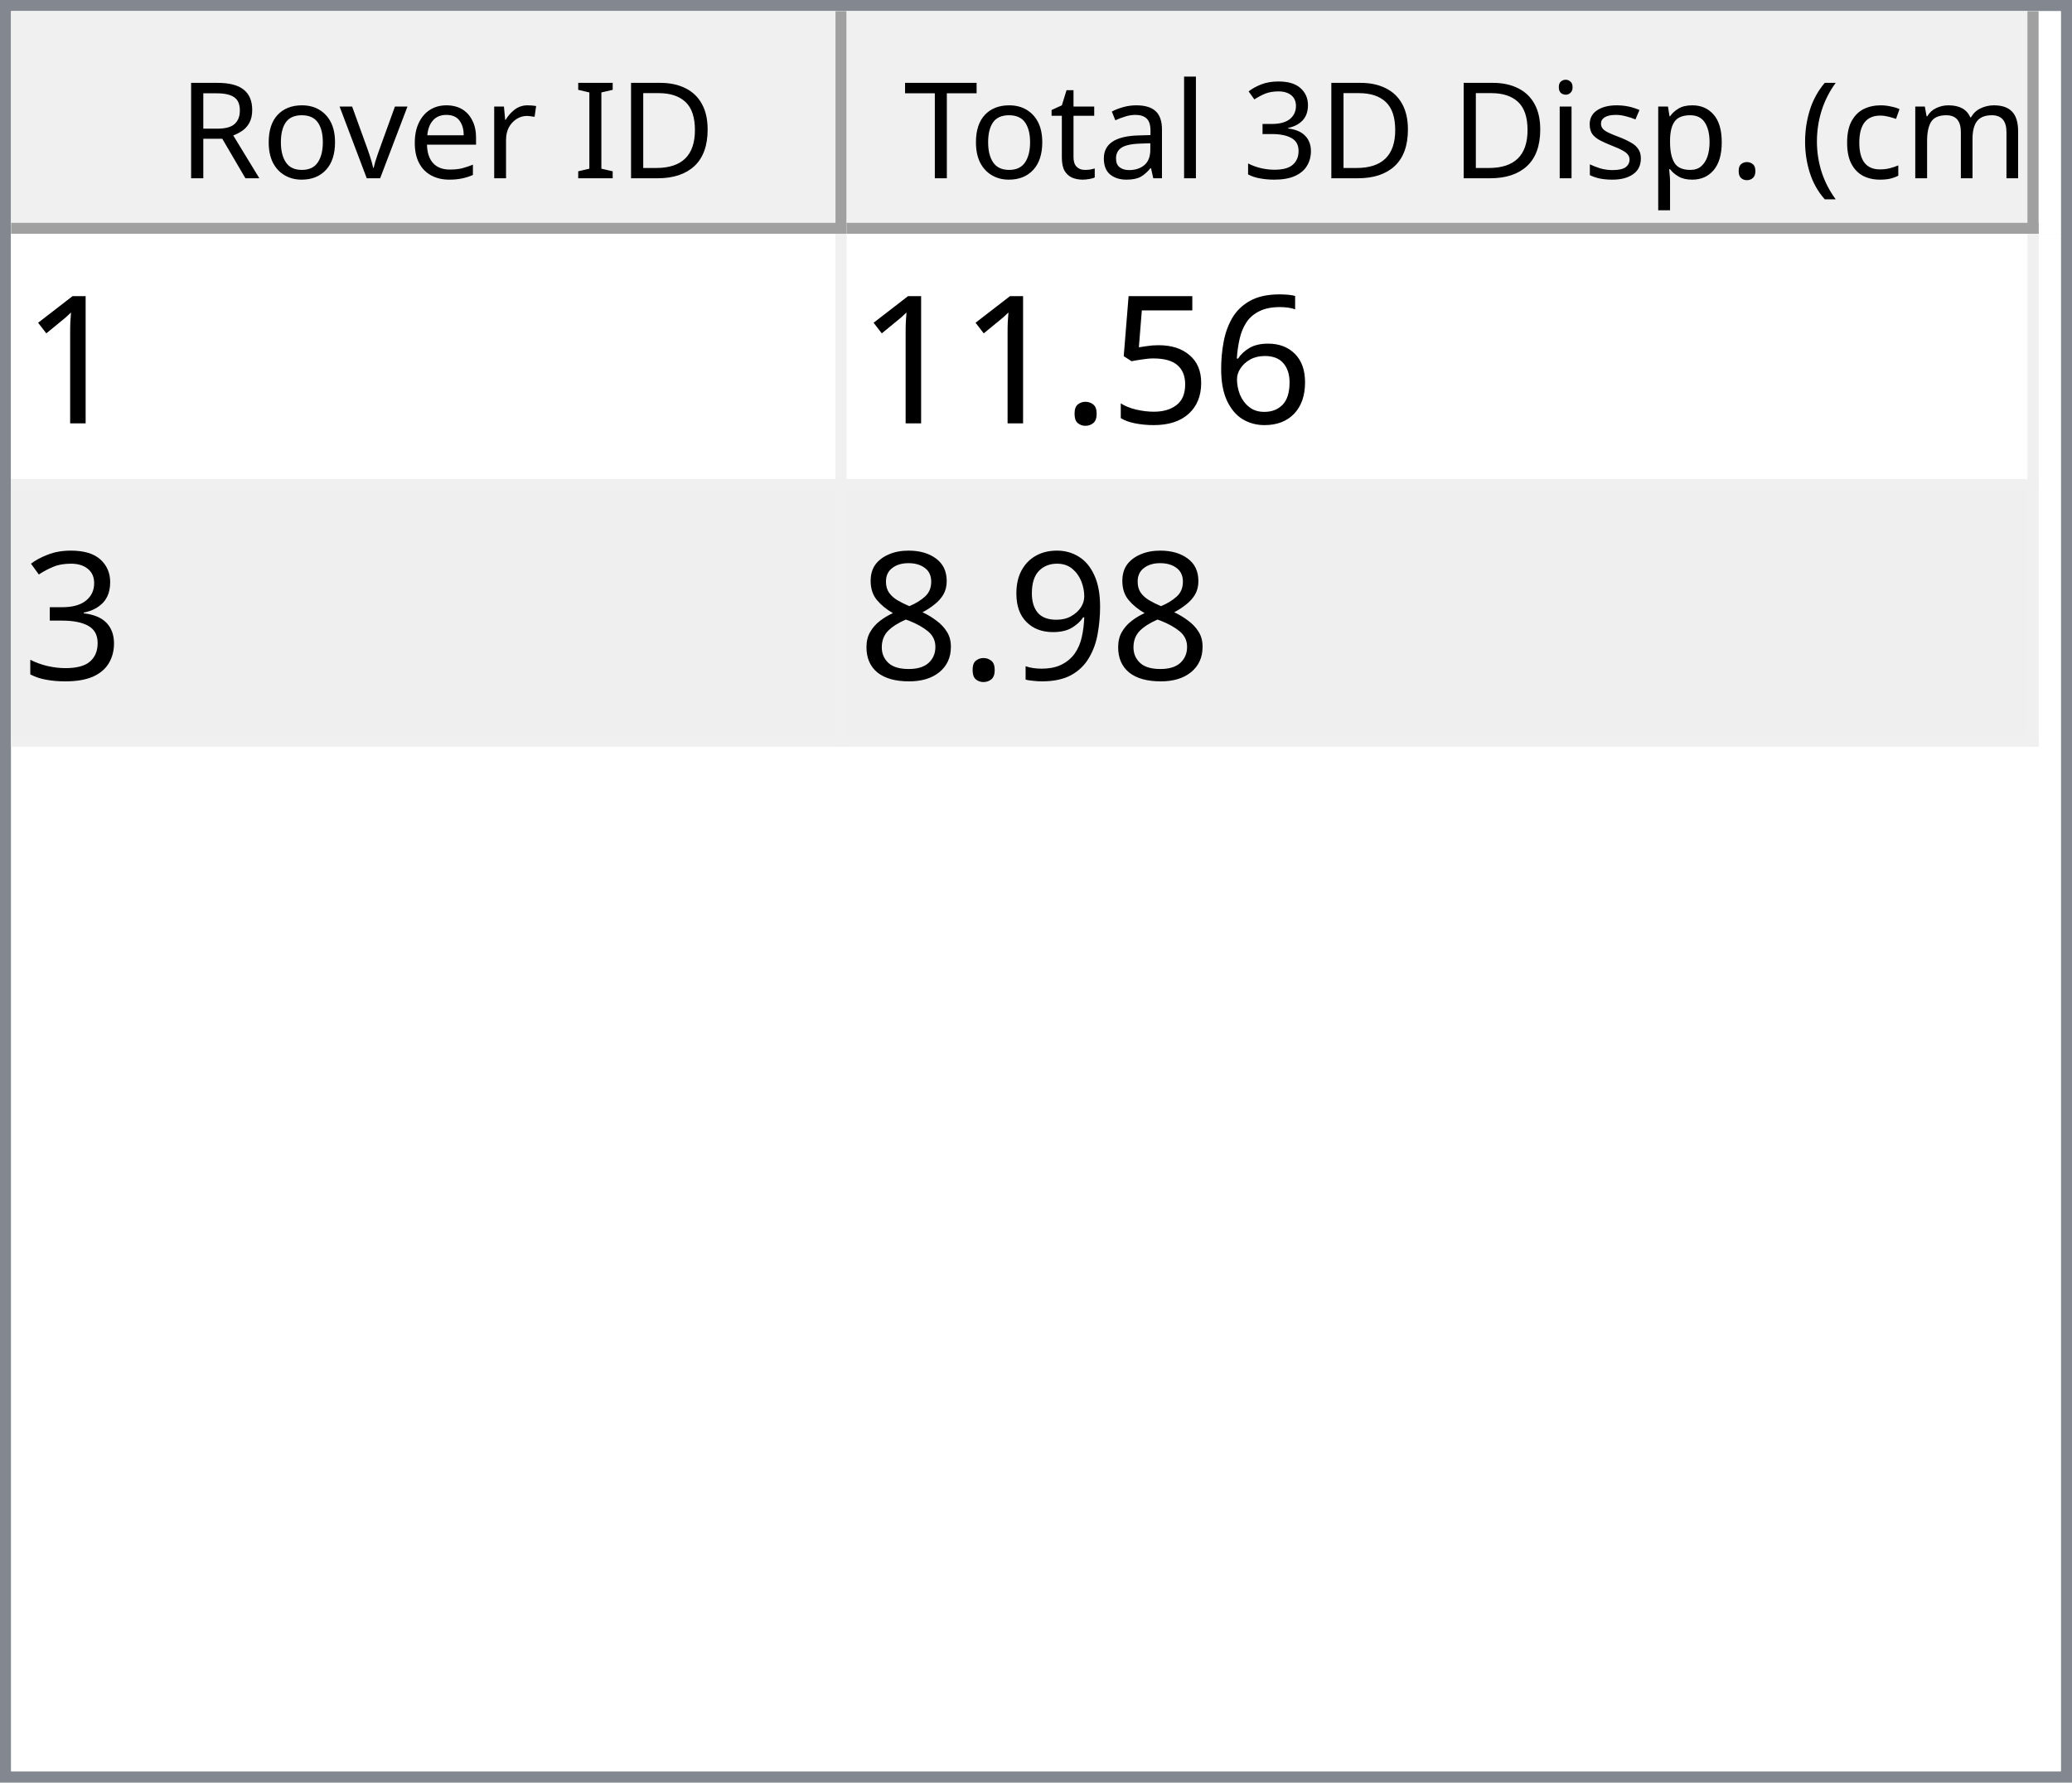
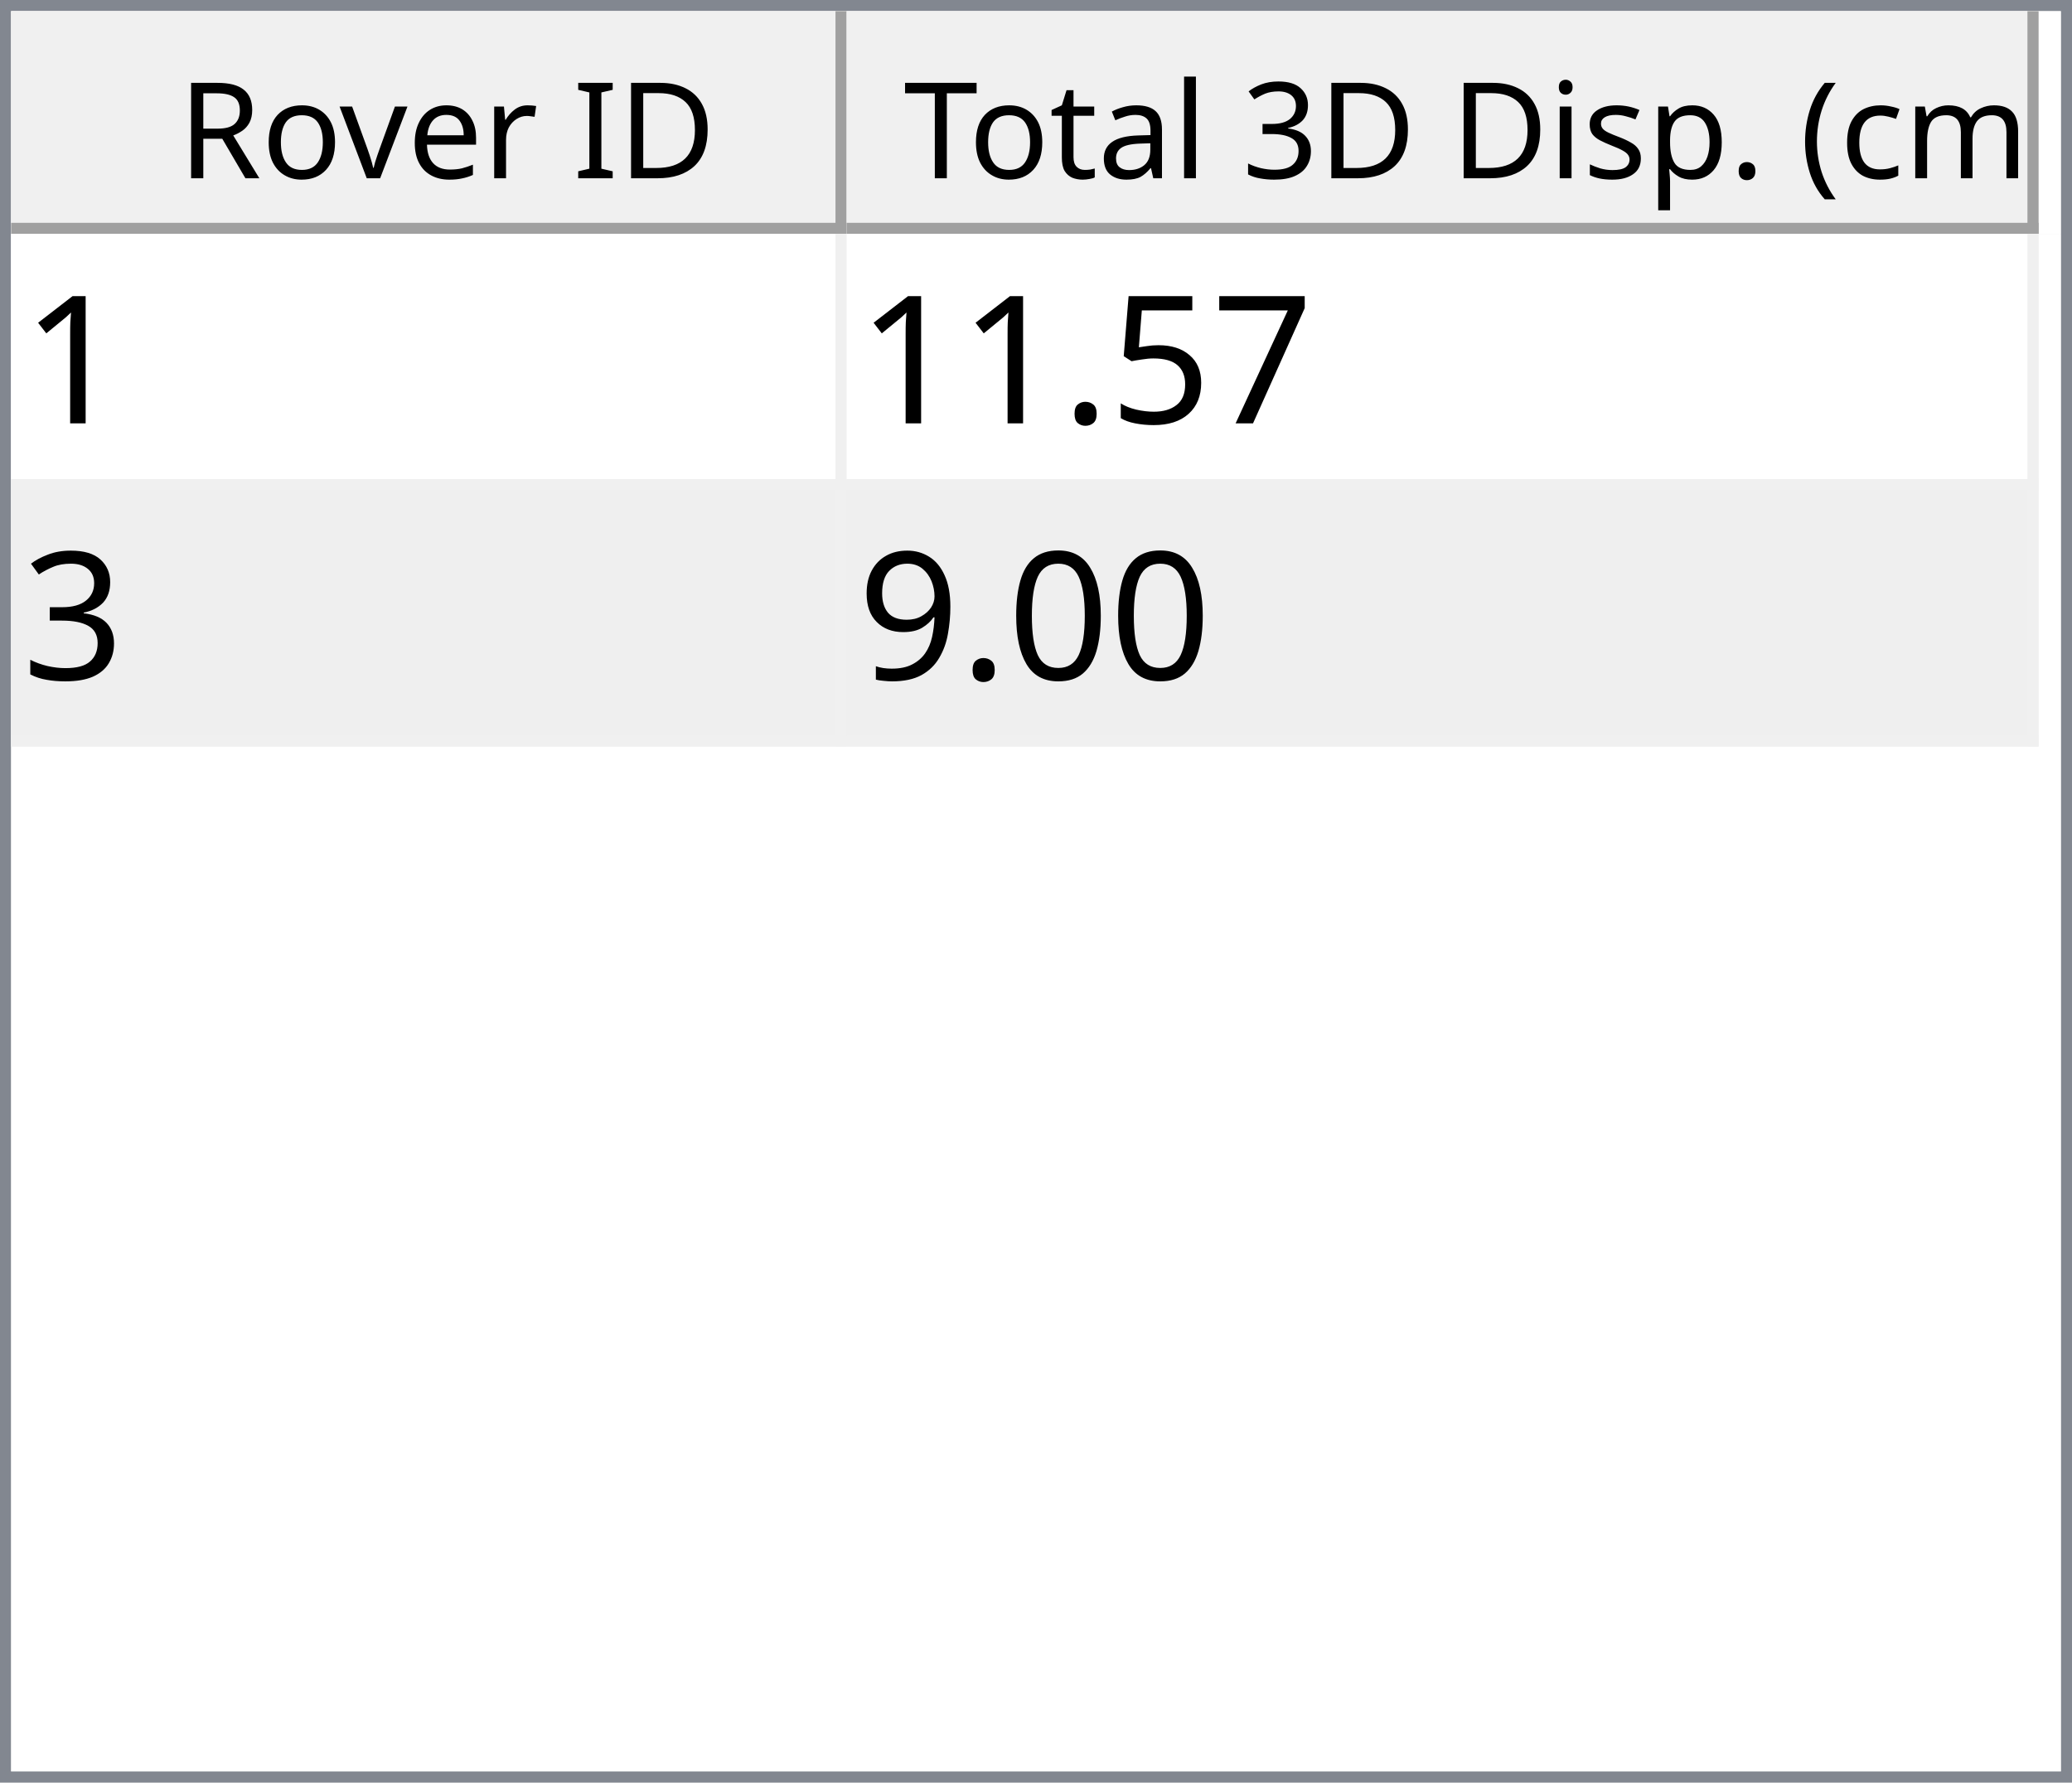
<svg xmlns="http://www.w3.org/2000/svg" style="fill-opacity:1; color-rendering:auto; color-interpolation:auto; text-rendering:auto; stroke:black; stroke-linecap:square; stroke-miterlimit:10; shape-rendering:auto; stroke-opacity:1; fill:black; stroke-dasharray:none; font-weight:normal; stroke-width:1; font-family:'Dialog'; font-style:normal; stroke-linejoin:miter; font-size:12px; stroke-dashoffset:0; image-rendering:auto;" width="186" height="160">
  <defs id="genericDefs" />
  <g>
    <defs id="defs1">
      <clipPath clipPathUnits="userSpaceOnUse" id="clipPath1">
        <path d="M0 0 L186 0 L186 160 L0 160 L0 0 Z" />
      </clipPath>
      <clipPath clipPathUnits="userSpaceOnUse" id="clipPath2">
        <path d="M0 0 L0 160 L186 160 L186 0 Z" />
      </clipPath>
      <clipPath clipPathUnits="userSpaceOnUse" id="clipPath3">
        <path d="M0 0 L0 20 L184 20 L184 0 Z" />
      </clipPath>
      <clipPath clipPathUnits="userSpaceOnUse" id="clipPath4">
        <path d="M0 0 L0 20 L75 20 L75 0 Z" />
      </clipPath>
      <clipPath clipPathUnits="userSpaceOnUse" id="clipPath5">
        <path d="M1 1 L1 19 L74 19 L74 1 Z" />
      </clipPath>
      <clipPath clipPathUnits="userSpaceOnUse" id="clipPath6">
        <path d="M0 0 L0 18 L73 18 L73 0 Z" />
      </clipPath>
      <clipPath clipPathUnits="userSpaceOnUse" id="clipPath7">
        <path d="M-0.5 -0.5 L-0.5 19.5 L74.5 19.5 L74.5 -0.5 Z" />
      </clipPath>
      <clipPath clipPathUnits="userSpaceOnUse" id="clipPath8">
        <path d="M0 0 L0 20 L107 20 L107 0 Z" />
      </clipPath>
      <clipPath clipPathUnits="userSpaceOnUse" id="clipPath9">
        <path d="M1 1 L1 19 L106 19 L106 1 Z" />
      </clipPath>
      <clipPath clipPathUnits="userSpaceOnUse" id="clipPath10">
        <path d="M0 0 L0 18 L105 18 L105 0 Z" />
      </clipPath>
      <clipPath clipPathUnits="userSpaceOnUse" id="clipPath11">
        <path d="M-0.5 -0.5 L-0.5 19.5 L106.5 19.5 L106.5 -0.5 Z" />
      </clipPath>
      <clipPath clipPathUnits="userSpaceOnUse" id="clipPath12">
        <path d="M0 0 L0 138 L184 138 L184 0 Z" />
      </clipPath>
      <clipPath clipPathUnits="userSpaceOnUse" id="clipPath13">
        <path d="M0 0 L0 46 L182 46 L182 0 Z" />
      </clipPath>
      <clipPath clipPathUnits="userSpaceOnUse" id="clipPath14">
        <path d="M-0.5 -0.5 L-0.5 45.5 L181.5 45.5 L181.5 -0.5 Z" />
      </clipPath>
      <clipPath clipPathUnits="userSpaceOnUse" id="clipPath15">
        <path d="M0 0 L0 22 L74 22 L74 0 Z" />
      </clipPath>
      <clipPath clipPathUnits="userSpaceOnUse" id="clipPath16">
        <path d="M0 0 L0 22 L106 22 L106 0 Z" />
      </clipPath>
      <font horiz-adv-x="64.551" id="font1">
        <font-face ascent="107.91" descent="25.098" units-per-em="100" style="font-style:normal; font-family:Segoe UI; font-weight:normal;" />
        <missing-glyph horiz-adv-x="64.551" d="M8.109 0 L8.109 68.266 L56.453 68.266 L56.453 0 L8.109 0 ZM15.328 7.234 L49.219 7.234 L49.219 61.031 L15.328 61.031 L15.328 7.234 Z" />
        <glyph unicode="D" horiz-adv-x="70.117" d="M9.188 0 L9.188 70.016 L28.516 70.016 Q65.531 70.016 65.531 35.891 Q65.531 19.672 55.25 9.836 Q44.969 0 27.734 0 L9.188 0 ZM17.391 62.594 L17.391 7.422 L27.828 7.422 Q41.609 7.422 49.273 14.797 Q56.938 22.172 56.938 35.688 Q56.938 62.594 28.328 62.594 L17.391 62.594 Z" />
        <glyph unicode="I" horiz-adv-x="26.611" d="M17.391 0 L9.188 0 L9.188 70.016 L17.391 70.016 L17.391 0 Z" />
        <glyph unicode=" " horiz-adv-x="27.393" d="" />
        <glyph unicode="r" horiz-adv-x="34.766" d="M34.188 41.891 Q32.078 43.5 28.125 43.5 Q23 43.5 19.555 38.672 Q16.109 33.844 16.109 25.484 L16.109 0 L8.109 0 L8.109 50 L16.109 50 L16.109 39.703 L16.312 39.703 Q18.016 44.969 21.531 47.922 Q25.047 50.875 29.391 50.875 Q32.516 50.875 34.188 50.203 L34.188 41.891 Z" />
        <glyph unicode="e" horiz-adv-x="52.295" d="M48.297 23 L12.984 23 Q13.188 14.656 17.484 10.109 Q21.781 5.562 29.297 5.562 Q37.75 5.562 44.828 11.141 L44.828 3.609 Q38.234 -1.172 27.391 -1.172 Q16.797 -1.172 10.742 5.641 Q4.688 12.453 4.688 24.812 Q4.688 36.469 11.305 43.82 Q17.922 51.172 27.734 51.172 Q37.547 51.172 42.922 44.828 Q48.297 38.484 48.297 27.203 L48.297 23 ZM40.094 29.781 Q40.047 36.719 36.75 40.578 Q33.453 44.438 27.594 44.438 Q21.922 44.438 17.969 40.383 Q14.016 36.328 13.094 29.781 L40.094 29.781 Z" />
        <glyph unicode="v" horiz-adv-x="47.9" d="M47.406 50 L27.484 0 L19.625 0 L0.688 50 L9.469 50 L22.172 13.672 Q23.578 9.672 23.922 6.688 L24.125 6.688 Q24.609 10.453 25.688 13.484 L38.969 50 L47.406 50 Z" />
        <glyph unicode="o" horiz-adv-x="58.594" d="M29 -1.172 Q17.922 -1.172 11.305 5.836 Q4.688 12.844 4.688 24.422 Q4.688 37.016 11.57 44.094 Q18.453 51.172 30.172 51.172 Q41.359 51.172 47.633 44.289 Q53.906 37.406 53.906 25.203 Q53.906 13.234 47.141 6.031 Q40.375 -1.172 29 -1.172 ZM29.594 44.438 Q21.875 44.438 17.383 39.188 Q12.891 33.938 12.891 24.703 Q12.891 15.828 17.43 10.695 Q21.969 5.562 29.594 5.562 Q37.359 5.562 41.531 10.594 Q45.703 15.625 45.703 24.906 Q45.703 34.281 41.531 39.359 Q37.359 44.438 29.594 44.438 Z" />
        <glyph unicode="R" horiz-adv-x="59.814" d="M59.375 0 L49.609 0 L37.891 19.625 Q36.281 22.359 34.766 24.289 Q33.25 26.219 31.664 27.438 Q30.078 28.656 28.25 29.219 Q26.422 29.781 24.125 29.781 L17.391 29.781 L17.391 0 L9.188 0 L9.188 70.016 L30.078 70.016 Q34.672 70.016 38.555 68.867 Q42.438 67.719 45.289 65.375 Q48.141 63.031 49.758 59.547 Q51.375 56.062 51.375 51.375 Q51.375 47.703 50.273 44.656 Q49.172 41.609 47.148 39.211 Q45.125 36.812 42.266 35.133 Q39.406 33.453 35.844 32.516 L35.844 32.328 Q37.594 31.547 38.891 30.547 Q40.188 29.547 41.359 28.18 Q42.531 26.812 43.68 25.078 Q44.828 23.344 46.234 21.047 L59.375 0 ZM17.391 62.594 L17.391 37.203 L28.516 37.203 Q31.594 37.203 34.203 38.133 Q36.812 39.062 38.719 40.797 Q40.625 42.531 41.703 45.047 Q42.781 47.562 42.781 50.688 Q42.781 56.297 39.141 59.445 Q35.5 62.594 28.609 62.594 L17.391 62.594 Z" />
        <glyph unicode=")" horiz-adv-x="30.176" d="M8.297 -15.922 L1.172 -15.922 Q16.406 2.344 16.406 26.812 Q16.406 51.469 1.078 70.016 L8.297 70.016 Q23.531 52.156 23.531 26.703 Q23.531 1.375 8.297 -15.922 Z" />
        <glyph unicode="m" horiz-adv-x="86.133" d="M79.109 0 L71.094 0 L71.094 28.719 Q71.094 37.016 68.531 40.727 Q65.969 44.438 59.906 44.438 Q54.781 44.438 51.195 39.75 Q47.609 35.062 47.609 28.516 L47.609 0 L39.594 0 L39.594 29.688 Q39.594 44.438 28.219 44.438 Q22.953 44.438 19.531 40.016 Q16.109 35.594 16.109 28.516 L16.109 0 L8.109 0 L8.109 50 L16.109 50 L16.109 42.094 L16.312 42.094 Q21.625 51.172 31.844 51.172 Q36.969 51.172 40.773 48.312 Q44.578 45.453 46 40.828 Q51.562 51.172 62.594 51.172 Q79.109 51.172 79.109 30.812 L79.109 0 Z" />
        <glyph unicode="c" horiz-adv-x="46.191" d="M42.188 2.297 Q36.422 -1.172 28.516 -1.172 Q17.828 -1.172 11.258 5.789 Q4.688 12.75 4.688 23.828 Q4.688 36.188 11.766 43.68 Q18.844 51.172 30.672 51.172 Q37.25 51.172 42.281 48.734 L42.281 40.531 Q36.719 44.438 30.375 44.438 Q22.703 44.438 17.797 38.945 Q12.891 33.453 12.891 24.516 Q12.891 15.719 17.508 10.641 Q22.125 5.562 29.891 5.562 Q36.422 5.562 42.188 9.906 L42.188 2.297 Z" />
        <glyph unicode="(" horiz-adv-x="30.176" d="M29.109 -15.922 L21.969 -15.922 Q6.844 1.375 6.844 26.703 Q6.844 52.156 21.969 70.016 L29.203 70.016 Q13.875 51.469 13.875 26.812 Q13.875 2.344 29.109 -15.922 Z" />
        <glyph unicode="." horiz-adv-x="21.68" d="M10.891 -1.078 Q8.641 -1.078 7.055 0.539 Q5.469 2.156 5.469 4.391 Q5.469 6.641 7.055 8.273 Q8.641 9.906 10.891 9.906 Q13.188 9.906 14.797 8.273 Q16.406 6.641 16.406 4.391 Q16.406 2.156 14.797 0.539 Q13.188 -1.078 10.891 -1.078 Z" />
        <glyph unicode="p" horiz-adv-x="58.789" d="M16.312 7.234 L16.109 7.234 L16.109 -23 L8.109 -23 L8.109 50 L16.109 50 L16.109 41.219 L16.312 41.219 Q22.219 51.172 33.594 51.172 Q43.266 51.172 48.688 44.461 Q54.109 37.75 54.109 26.469 Q54.109 13.922 48 6.375 Q41.891 -1.172 31.297 -1.172 Q21.578 -1.172 16.312 7.234 ZM16.109 27.391 L16.109 20.406 Q16.109 14.203 20.141 9.883 Q24.172 5.562 30.375 5.562 Q37.641 5.562 41.773 11.133 Q45.906 16.703 45.906 26.609 Q45.906 34.969 42.047 39.703 Q38.188 44.438 31.594 44.438 Q24.609 44.438 20.359 39.578 Q16.109 34.719 16.109 27.391 Z" />
        <glyph unicode="s" horiz-adv-x="42.432" d="M5.078 1.812 L5.078 10.406 Q11.625 5.562 19.484 5.562 Q30.031 5.562 30.031 12.594 Q30.031 14.594 29.125 15.992 Q28.219 17.391 26.68 18.461 Q25.141 19.531 23.07 20.383 Q21 21.234 18.609 22.172 Q15.281 23.484 12.766 24.828 Q10.25 26.172 8.57 27.859 Q6.891 29.547 6.031 31.695 Q5.172 33.844 5.172 36.719 Q5.172 40.234 6.789 42.945 Q8.406 45.656 11.086 47.484 Q13.766 49.312 17.211 50.242 Q20.656 51.172 24.312 51.172 Q30.812 51.172 35.938 48.922 L35.938 40.828 Q30.422 44.438 23.25 44.438 Q21 44.438 19.195 43.922 Q17.391 43.406 16.094 42.477 Q14.797 41.547 14.086 40.258 Q13.375 38.969 13.375 37.406 Q13.375 35.453 14.086 34.133 Q14.797 32.812 16.164 31.789 Q17.531 30.766 19.484 29.938 Q21.438 29.109 23.922 28.125 Q27.25 26.859 29.883 25.516 Q32.516 24.172 34.375 22.484 Q36.234 20.797 37.234 18.602 Q38.234 16.406 38.234 13.375 Q38.234 9.672 36.602 6.938 Q34.969 4.203 32.234 2.398 Q29.5 0.594 25.93 -0.289 Q22.359 -1.172 18.453 -1.172 Q10.75 -1.172 5.078 1.812 Z" />
        <glyph unicode="i" horiz-adv-x="24.219" d="M12.203 62.703 Q10.062 62.703 8.547 64.164 Q7.031 65.625 7.031 67.875 Q7.031 70.125 8.547 71.609 Q10.062 73.094 12.203 73.094 Q14.406 73.094 15.945 71.609 Q17.484 70.125 17.484 67.875 Q17.484 65.719 15.945 64.211 Q14.406 62.703 12.203 62.703 ZM16.109 0 L8.109 0 L8.109 50 L16.109 50 L16.109 0 Z" />
        <glyph unicode="3" horiz-adv-x="53.906" d="M46.531 19.828 Q46.531 15.094 44.75 11.211 Q42.969 7.328 39.719 4.57 Q36.469 1.812 31.93 0.297 Q27.391 -1.219 21.922 -1.219 Q11.922 -1.219 6 2.594 L6 11.188 Q13.094 5.609 22.219 5.609 Q25.875 5.609 28.828 6.539 Q31.781 7.469 33.906 9.227 Q36.031 10.984 37.18 13.477 Q38.328 15.969 38.328 19.094 Q38.328 32.812 18.797 32.812 L12.984 32.812 L12.984 39.594 L18.5 39.594 Q35.797 39.594 35.797 52.484 Q35.797 64.406 22.609 64.406 Q15.188 64.406 8.688 59.422 L8.688 67.188 Q15.375 71.188 24.609 71.188 Q29 71.188 32.57 69.969 Q36.141 68.75 38.68 66.555 Q41.219 64.359 42.609 61.281 Q44 58.203 44 54.5 Q44 40.672 30.031 36.719 L30.031 36.531 Q33.594 36.141 36.625 34.797 Q39.656 33.453 41.852 31.305 Q44.047 29.156 45.289 26.25 Q46.531 23.344 46.531 19.828 Z" />
        <glyph unicode="l" horiz-adv-x="24.219" d="M16.109 0 L8.109 0 L8.109 74.031 L16.109 74.031 L16.109 0 Z" />
        <glyph unicode="a" horiz-adv-x="50.879" d="M43.891 0 L35.891 0 L35.891 7.812 L35.688 7.812 Q30.469 -1.172 20.312 -1.172 Q12.844 -1.172 8.617 2.781 Q4.391 6.734 4.391 13.281 Q4.391 27.297 20.906 29.594 L35.891 31.688 Q35.891 44.438 25.594 44.438 Q16.547 44.438 9.281 38.281 L9.281 46.484 Q16.656 51.172 26.266 51.172 Q43.891 51.172 43.891 32.516 L43.891 0 ZM35.891 25.297 L23.828 23.641 Q18.266 22.859 15.43 20.875 Q12.594 18.891 12.594 13.875 Q12.594 10.203 15.211 7.883 Q17.828 5.562 22.172 5.562 Q28.125 5.562 32.008 9.742 Q35.891 13.922 35.891 20.312 L35.891 25.297 Z" />
        <glyph unicode="t" horiz-adv-x="33.887" d="M31.297 0.484 Q28.469 -1.078 23.828 -1.078 Q10.688 -1.078 10.688 13.578 L10.688 43.172 L2.094 43.172 L2.094 50 L10.688 50 L10.688 62.203 L18.703 64.797 L18.703 50 L31.297 50 L31.297 43.172 L18.703 43.172 L18.703 14.984 Q18.703 9.969 20.414 7.82 Q22.125 5.672 26.078 5.672 Q29.109 5.672 31.297 7.328 L31.297 0.484 Z" />
        <glyph unicode="T" horiz-adv-x="52.393" d="M50.594 62.594 L30.375 62.594 L30.375 0 L22.172 0 L22.172 62.594 L2 62.594 L2 70.016 L50.594 70.016 L50.594 62.594 Z" />
      </font>
      <font horiz-adv-x="75.0" id="font2">
        <font-face ascent="100.537" descent="21.973" units-per-em="100" style="font-style:normal; font-family:sans-serif; font-weight:normal;" />
        <missing-glyph horiz-adv-x="75.0" d="M12.5 0 L12.5 62.5 L62.5 62.5 L62.5 0 L12.5 0 ZM14.062 1.562 L60.938 1.562 L60.938 60.938 L14.062 60.938 L14.062 1.562 Z" />
        <glyph unicode="1" horiz-adv-x="55.615" d="M37.25 0 L28.469 0 L28.469 56 Q25.297 52.984 20.141 49.953 Q14.984 46.922 10.891 45.406 L10.891 53.906 Q18.266 57.375 23.781 62.305 Q29.297 67.234 31.594 71.875 L37.25 71.875 L37.25 0 Z" />
-         <glyph unicode="6" horiz-adv-x="55.615" d="M49.75 54.047 L41.016 53.375 Q39.844 58.547 37.703 60.891 Q34.125 64.656 28.906 64.656 Q24.703 64.656 21.531 62.312 Q17.391 59.281 14.992 53.469 Q12.594 47.656 12.5 36.922 Q15.672 41.75 20.266 44.094 Q24.859 46.438 29.891 46.438 Q38.672 46.438 44.852 39.969 Q51.031 33.5 51.031 23.25 Q51.031 16.5 48.125 10.719 Q45.219 4.938 40.141 1.859 Q35.062 -1.219 28.609 -1.219 Q17.625 -1.219 10.695 6.859 Q3.766 14.938 3.766 33.5 Q3.766 54.25 11.422 63.672 Q18.109 71.875 29.438 71.875 Q37.891 71.875 43.289 67.141 Q48.688 62.406 49.75 54.047 ZM13.875 23.188 Q13.875 18.656 15.797 14.508 Q17.719 10.359 21.188 8.18 Q24.656 6 28.469 6 Q34.031 6 38.039 10.492 Q42.047 14.984 42.047 22.703 Q42.047 30.125 38.086 34.398 Q34.125 38.672 28.125 38.672 Q22.172 38.672 18.023 34.398 Q13.875 30.125 13.875 23.188 Z" />
+         <glyph unicode="7" horiz-adv-x="55.615" d="M4.734 62.203 L4.734 70.656 L51.078 70.656 L51.078 63.812 Q44.234 56.547 37.523 44.484 Q30.812 32.422 27.156 19.672 Q24.516 10.688 23.781 0 L14.75 0 Q14.891 8.453 18.062 20.414 Q21.234 32.375 27.172 43.484 Q33.109 54.594 39.797 62.203 L4.734 62.203 Z" />
        <glyph unicode="5" horiz-adv-x="55.615" d="M4.156 18.75 L13.375 19.531 Q14.406 12.797 18.141 9.398 Q21.875 6 27.156 6 Q33.5 6 37.891 10.789 Q42.281 15.578 42.281 23.484 Q42.281 31 38.062 35.352 Q33.844 39.703 27 39.703 Q22.75 39.703 19.336 37.773 Q15.922 35.844 13.969 32.766 L5.719 33.844 L12.641 70.609 L48.25 70.609 L48.25 62.203 L19.672 62.203 L15.828 42.969 Q22.266 47.469 29.344 47.469 Q38.719 47.469 45.164 40.969 Q51.609 34.469 51.609 24.266 Q51.609 14.547 45.953 7.469 Q39.062 -1.219 27.156 -1.219 Q17.391 -1.219 11.211 4.25 Q5.031 9.719 4.156 18.75 Z" />
        <glyph unicode="." horiz-adv-x="27.783" d="M9.078 0 L9.078 10.016 L19.094 10.016 L19.094 0 L9.078 0 Z" />
        <glyph unicode="3" horiz-adv-x="55.615" d="M4.203 18.891 L12.984 20.062 Q14.5 12.594 18.141 9.297 Q21.781 6 27 6 Q33.203 6 37.477 10.297 Q41.75 14.594 41.75 20.953 Q41.75 27 37.797 30.93 Q33.844 34.859 27.734 34.859 Q25.25 34.859 21.531 33.891 L22.516 41.609 Q23.391 41.5 23.922 41.5 Q29.547 41.5 34.039 44.43 Q38.531 47.359 38.531 53.469 Q38.531 58.297 35.258 61.477 Q31.984 64.656 26.812 64.656 Q21.688 64.656 18.266 61.43 Q14.844 58.203 13.875 51.766 L5.078 53.328 Q6.688 62.156 12.398 67.016 Q18.109 71.875 26.609 71.875 Q32.469 71.875 37.398 69.359 Q42.328 66.844 44.945 62.5 Q47.562 58.156 47.562 53.266 Q47.562 48.641 45.07 44.828 Q42.578 41.016 37.703 38.766 Q44.047 37.312 47.562 32.695 Q51.078 28.078 51.078 21.141 Q51.078 11.766 44.242 5.25 Q37.406 -1.266 26.953 -1.266 Q17.531 -1.266 11.305 4.352 Q5.078 9.969 4.203 18.891 Z" />
+         <glyph unicode="0" horiz-adv-x="55.615" d="M4.156 35.297 Q4.156 48 6.766 55.742 Q9.375 63.484 14.523 67.68 Q19.672 71.875 27.484 71.875 Q33.25 71.875 37.594 69.555 Q41.938 67.234 44.773 62.867 Q47.609 58.5 49.219 52.227 Q50.828 45.953 50.828 35.297 Q50.828 22.703 48.242 14.969 Q45.656 7.234 40.508 3.008 Q35.359 -1.219 27.484 -1.219 Q17.141 -1.219 11.234 6.203 Q4.156 15.141 4.156 35.297 ZM13.188 35.297 Q13.188 17.672 17.312 11.836 Q21.438 6 27.484 6 Q33.547 6 37.672 11.859 Q41.797 17.719 41.797 35.297 Q41.797 52.984 37.672 58.789 Q33.547 64.594 27.391 64.594 Q21.344 64.594 17.719 59.469 Q13.188 52.938 13.188 35.297 Z" />
        <glyph unicode="9" horiz-adv-x="55.615" d="M5.469 16.547 L13.922 17.328 Q14.984 11.375 18.016 8.688 Q21.047 6 25.781 6 Q29.828 6 32.883 7.859 Q35.938 9.719 37.891 12.82 Q39.844 15.922 41.164 21.195 Q42.484 26.469 42.484 31.938 Q42.484 32.516 42.438 33.688 Q39.797 29.5 35.234 26.883 Q30.672 24.266 25.344 24.266 Q16.453 24.266 10.305 30.711 Q4.156 37.156 4.156 47.703 Q4.156 58.594 10.578 65.234 Q17 71.875 26.656 71.875 Q33.641 71.875 39.43 68.117 Q45.219 64.359 48.219 57.398 Q51.219 50.438 51.219 37.25 Q51.219 23.531 48.242 15.406 Q45.266 7.281 39.383 3.031 Q33.5 -1.219 25.594 -1.219 Q17.188 -1.219 11.867 3.445 Q6.547 8.109 5.469 16.547 ZM41.453 48.141 Q41.453 55.719 37.43 60.156 Q33.406 64.594 27.734 64.594 Q21.875 64.594 17.531 59.812 Q13.188 55.031 13.188 47.406 Q13.188 40.578 17.312 36.305 Q21.438 32.031 27.484 32.031 Q33.594 32.031 37.523 36.305 Q41.453 40.578 41.453 48.141 Z" />
-         <glyph unicode="8" horiz-adv-x="55.615" d="M17.672 38.812 Q12.203 40.828 9.57 44.539 Q6.938 48.25 6.938 53.422 Q6.938 61.234 12.555 66.555 Q18.172 71.875 27.484 71.875 Q36.859 71.875 42.578 66.43 Q48.297 60.984 48.297 53.172 Q48.297 48.188 45.68 44.508 Q43.062 40.828 37.75 38.812 Q44.344 36.672 47.781 31.883 Q51.219 27.094 51.219 20.453 Q51.219 11.281 44.727 5.031 Q38.234 -1.219 27.641 -1.219 Q17.047 -1.219 10.547 5.055 Q4.047 11.328 4.047 20.703 Q4.047 27.688 7.594 32.398 Q11.141 37.109 17.672 38.812 ZM15.922 53.719 Q15.922 48.641 19.195 45.414 Q22.469 42.188 27.688 42.188 Q32.766 42.188 36.016 45.383 Q39.266 48.578 39.266 53.219 Q39.266 58.062 35.914 61.359 Q32.562 64.656 27.594 64.656 Q22.562 64.656 19.242 61.43 Q15.922 58.203 15.922 53.719 ZM13.094 20.656 Q13.094 16.891 14.875 13.375 Q16.656 9.859 20.172 7.93 Q23.688 6 27.734 6 Q34.031 6 38.133 10.055 Q42.234 14.109 42.234 20.359 Q42.234 26.703 38.016 30.859 Q33.797 35.016 27.438 35.016 Q21.234 35.016 17.164 30.914 Q13.094 26.812 13.094 20.656 Z" />
      </font>
    </defs>
    <g style="fill:white; stroke:white;">
      <rect x="0" y="0" width="186" style="clip-path:url(#clipPath1); stroke:none;" height="160" />
    </g>
    <g style="fill:white; text-rendering:optimizeSpeed; color-rendering:optimizeSpeed; image-rendering:optimizeSpeed; shape-rendering:crispEdges; stroke:white; color-interpolation:sRGB;">
      <rect x="0" width="186" height="160" y="0" style="stroke:none;" />
      <path style="stroke:none;" d="M0 160 L186 160 L186 0 L0 0 Z" />
    </g>
    <g style="fill:rgb(240,240,240); font-family:'Segoe UI'; stroke:rgb(240,240,240);">
      <rect x="0" y="0" width="186" style="clip-path:url(#clipPath2); stroke:none;" height="160" />
    </g>
    <g style="fill:rgb(130,135,144); font-family:'Segoe UI'; stroke:rgb(130,135,144);">
      <path d="M0 0 L186 0 L186 160 L0 160 L0 0 ZM1 1 L185 1 L185 159 L1 159 L1 1 Z" style="fill-rule:evenodd; clip-path:url(#clipPath2); stroke:none;" />
    </g>
    <g style="fill:white; font-family:'Segoe UI'; stroke:white;" transform="translate(1,1)">
      <rect x="0" y="0" width="184" style="clip-path:url(#clipPath3); stroke:none;" height="20" />
    </g>
    <g style="fill:rgb(240,240,240); font-family:'Segoe UI'; stroke:rgb(240,240,240);" transform="translate(1,1)">
      <rect x="0" y="0" width="75" style="clip-path:url(#clipPath4); stroke:none;" height="20" />
    </g>
    <g style="font-family:'Segoe UI';" transform="translate(2,2)">
      <text x="14" xml:space="preserve" y="14" style="clip-path:url(#clipPath6); stroke:none;">Rover ID</text>
    </g>
    <g style="fill:rgb(160,160,160); font-family:'Segoe UI'; stroke:rgb(160,160,160); stroke-linejoin:bevel;" transform="translate(1.5,1.5)">
      <line x1="74" x2="74" y1="0" style="fill:none; clip-path:url(#clipPath7);" y2="19" />
    </g>
    <g style="fill:rgb(160,160,160); font-family:'Segoe UI'; stroke:rgb(160,160,160); stroke-linejoin:bevel;" transform="matrix(1,0,0,1,1,1) translate(0.5,0.5)">
      <line x1="0" x2="74" y1="19" style="fill:none; clip-path:url(#clipPath7);" y2="19" />
    </g>
    <g style="fill:rgb(240,240,240); font-family:'Segoe UI'; stroke:rgb(240,240,240);" transform="translate(76,1)">
      <rect x="0" y="0" width="107" style="clip-path:url(#clipPath8); stroke:none;" height="20" />
    </g>
    <g style="font-family:'Segoe UI';" transform="translate(77,2)">
      <text x="1" xml:space="preserve" y="14" style="clip-path:url(#clipPath10); stroke:none;"> Total 3D Disp. (cm)</text>
    </g>
    <g style="fill:rgb(160,160,160); font-family:'Segoe UI'; stroke:rgb(160,160,160); stroke-linejoin:bevel;" transform="translate(76.5,1.5)">
      <line x1="106" x2="106" y1="0" style="fill:none; clip-path:url(#clipPath11);" y2="19" />
    </g>
    <g style="fill:rgb(160,160,160); font-family:'Segoe UI'; stroke:rgb(160,160,160); stroke-linejoin:bevel;" transform="matrix(1,0,0,1,76,1) translate(0.5,0.5)">
      <line x1="0" x2="106" y1="19" style="fill:none; clip-path:url(#clipPath11);" y2="19" />
    </g>
    <g style="fill:white; font-family:'Segoe UI'; stroke:white;" transform="translate(1,21)">
      <rect x="0" y="0" width="184" style="clip-path:url(#clipPath12); stroke:none;" height="138" />
    </g>
    <g style="fill:rgb(240,240,240); font-size:16px; font-family:sans-serif; stroke:rgb(240,240,240);" transform="translate(1,21)">
      <rect x="0" y="0" width="182" style="clip-path:url(#clipPath13); stroke:none;" height="46" />
      <line transform="translate(0.5,0.5)" x1="0" x2="181" y1="22" style="clip-path:url(#clipPath14); fill:none; stroke-linejoin:bevel;" y2="22" />
    </g>
    <g transform="matrix(1,0,0,1,1,21) translate(0.5,0.5)" style="fill:rgb(240,240,240); font-size:16px; font-family:sans-serif; stroke:rgb(240,240,240); stroke-linejoin:bevel;">
      <line x1="0" x2="181" y1="45" style="fill:none; clip-path:url(#clipPath14);" y2="45" />
    </g>
    <g transform="matrix(1,0,0,1,1,21) translate(0.5,0.5)" style="fill:rgb(240,240,240); font-size:16px; font-family:sans-serif; stroke:rgb(240,240,240); stroke-linejoin:bevel;">
      <line x1="74" x2="74" y1="0" style="fill:none; clip-path:url(#clipPath14);" y2="45" />
    </g>
    <g transform="matrix(1,0,0,1,1,21) translate(0.5,0.5)" style="fill:rgb(240,240,240); font-size:16px; font-family:sans-serif; stroke:rgb(240,240,240); stroke-linejoin:bevel;">
      <line x1="181" x2="181" y1="0" style="fill:none; clip-path:url(#clipPath14);" y2="45" />
    </g>
    <g style="fill:white; font-size:16px; font-family:sans-serif; stroke:white;" transform="matrix(1,0,0,1,1,21)">
      <rect x="0" y="0" width="74" style="clip-path:url(#clipPath15); stroke:none;" height="22" />
      <text x="1" y="17" style="fill:black; clip-path:url(#clipPath15); stroke:none;" xml:space="preserve">1</text>
    </g>
    <g style="fill:white; font-size:16px; font-family:sans-serif; stroke:white;" transform="matrix(1,0,0,1,1,21) translate(75,0)">
      <rect x="0" y="0" width="106" style="clip-path:url(#clipPath16); stroke:none;" height="22" />
-       <text x="1" y="17" style="fill:black; clip-path:url(#clipPath16); stroke:none;" xml:space="preserve">11.56</text>
+       <text x="1" y="17" style="fill:black; clip-path:url(#clipPath16); stroke:none;" xml:space="preserve">11.57</text>
    </g>
    <g style="fill:rgb(239,239,239); font-size:16px; font-family:sans-serif; stroke:rgb(239,239,239);" transform="matrix(1,0,0,1,1,21) translate(0,23)">
      <rect x="0" y="0" width="74" style="clip-path:url(#clipPath15); stroke:none;" height="22" />
      <text x="1" y="17" style="fill:black; clip-path:url(#clipPath15); stroke:none;" xml:space="preserve">3</text>
    </g>
    <g style="fill:rgb(239,239,239); font-size:16px; font-family:sans-serif; stroke:rgb(239,239,239);" transform="matrix(1,0,0,1,1,21) translate(75,23)">
      <rect x="0" y="0" width="106" style="clip-path:url(#clipPath16); stroke:none;" height="22" />
-       <text x="1" y="17" style="fill:black; clip-path:url(#clipPath16); stroke:none;" xml:space="preserve">8.98</text>
+       <text x="1" y="17" style="fill:black; clip-path:url(#clipPath16); stroke:none;" xml:space="preserve">9.00</text>
    </g>
  </g>
</svg>
